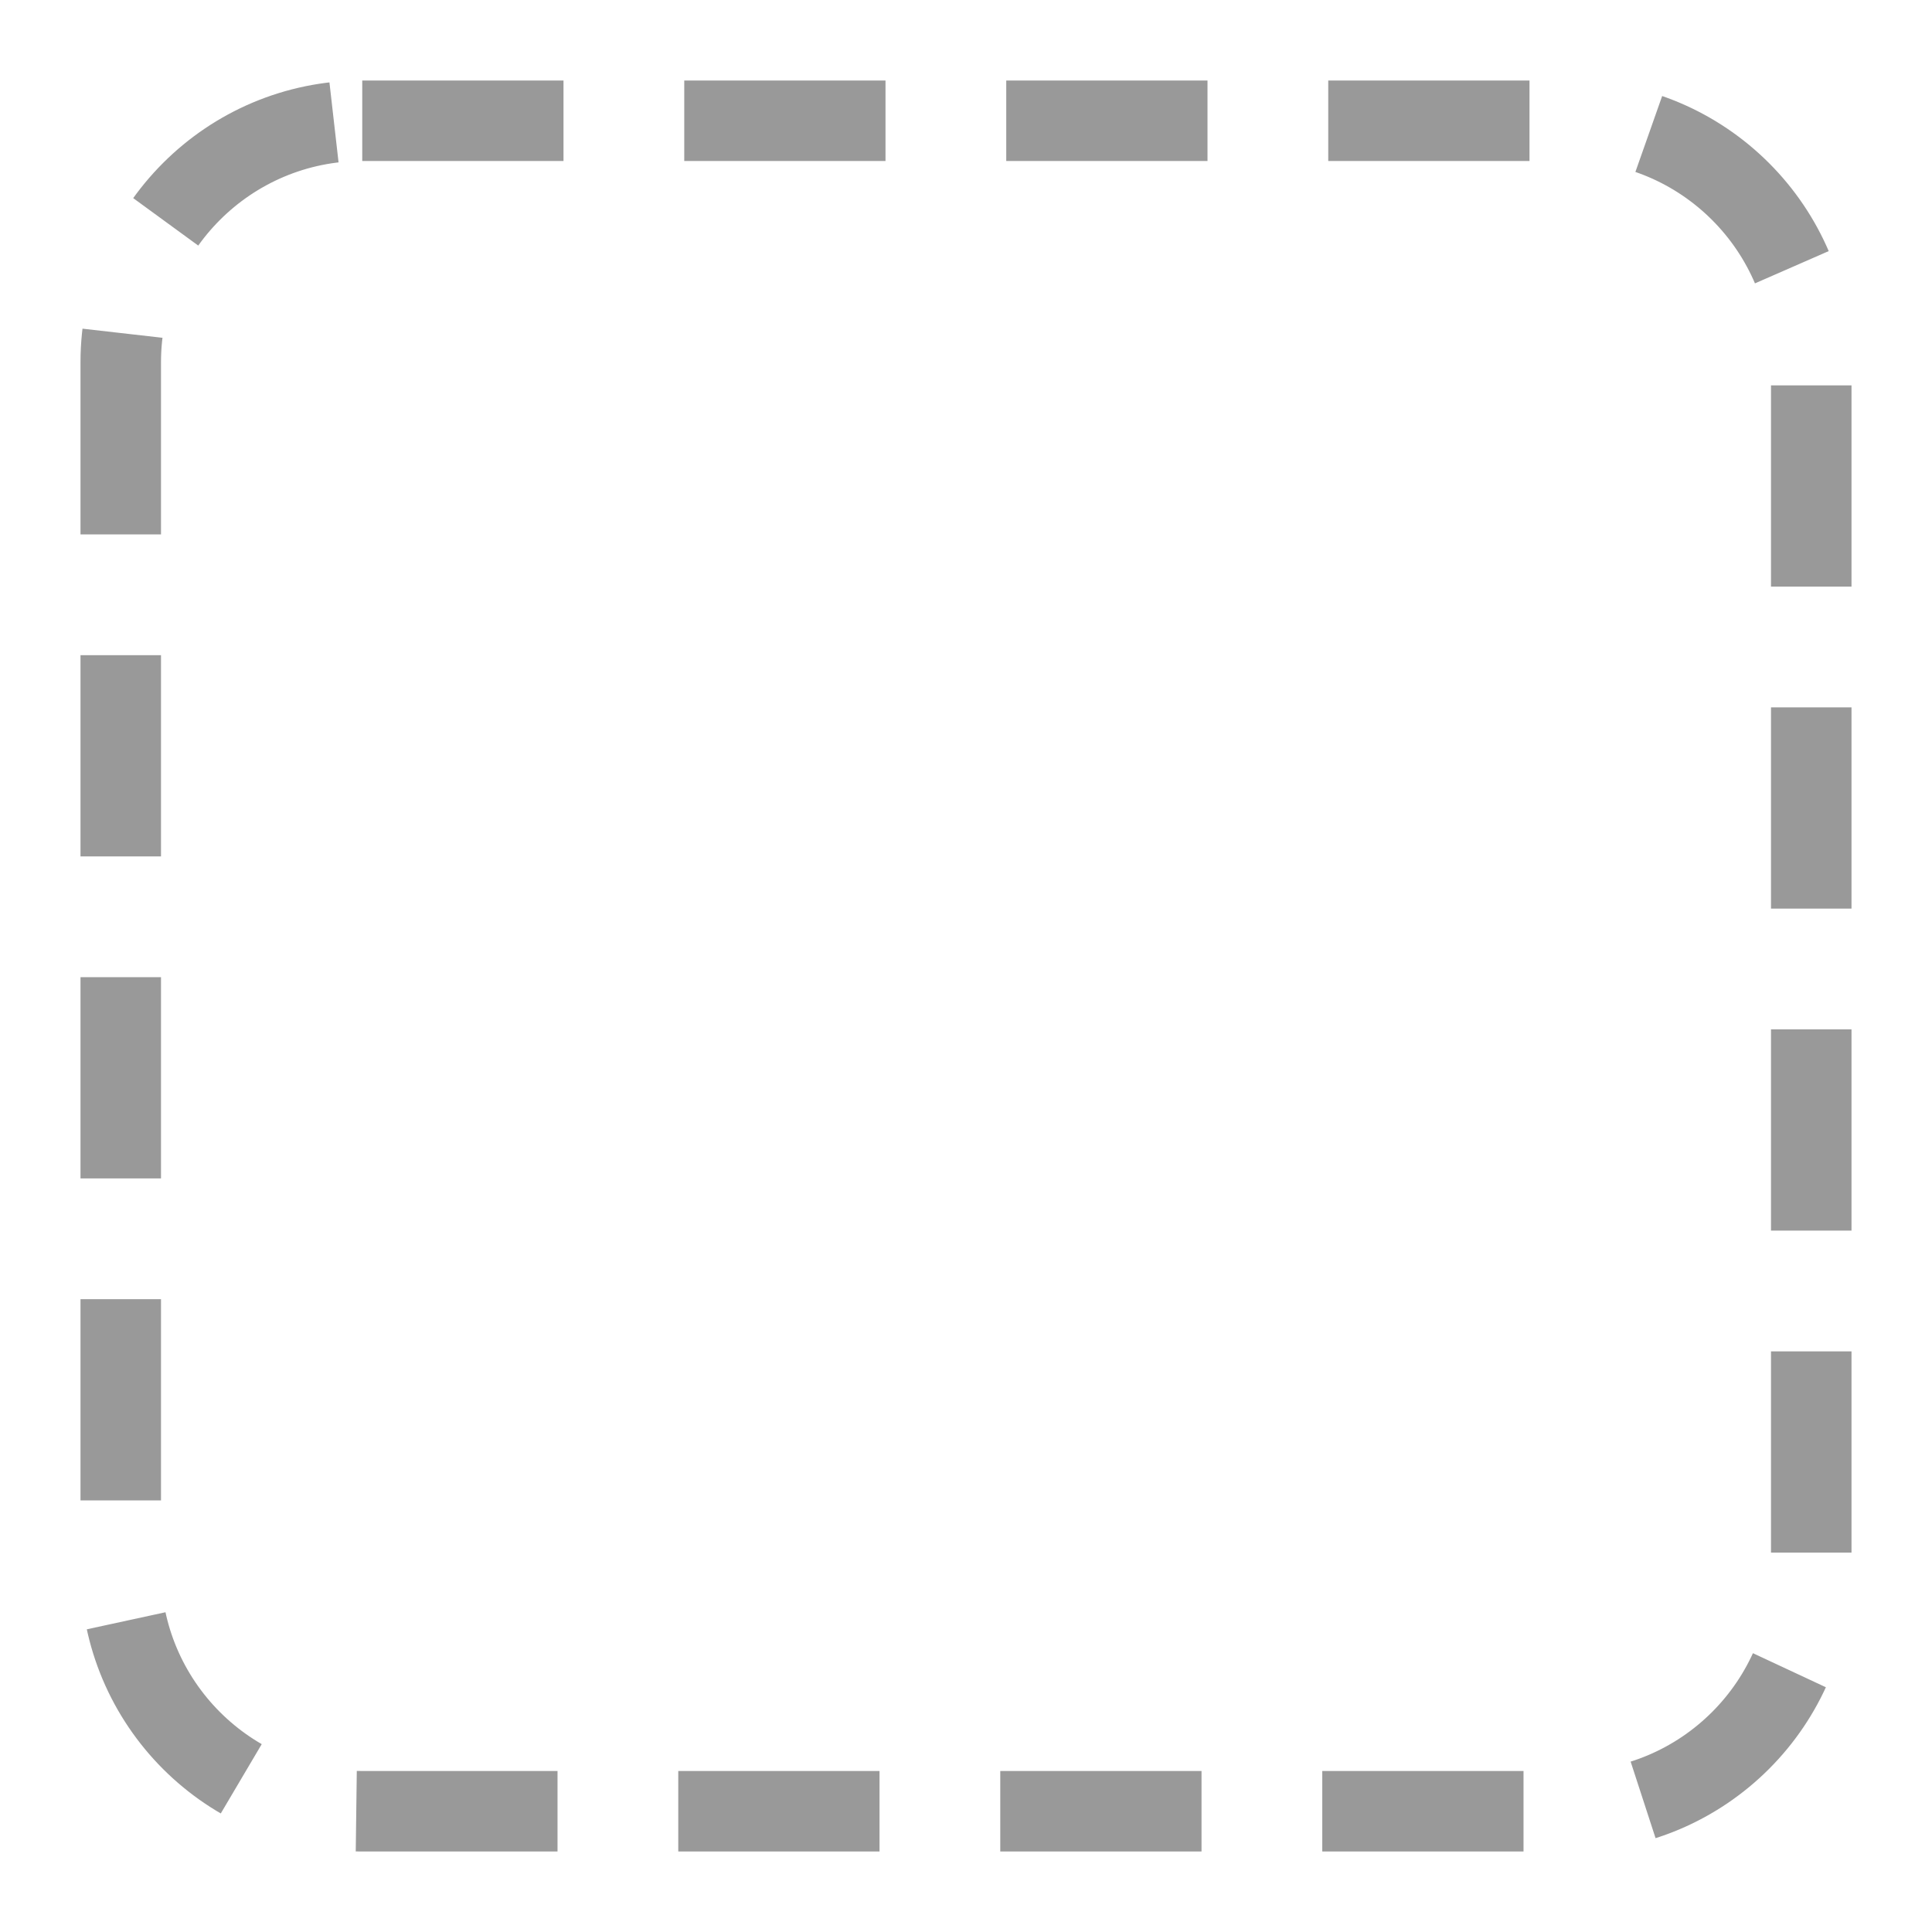
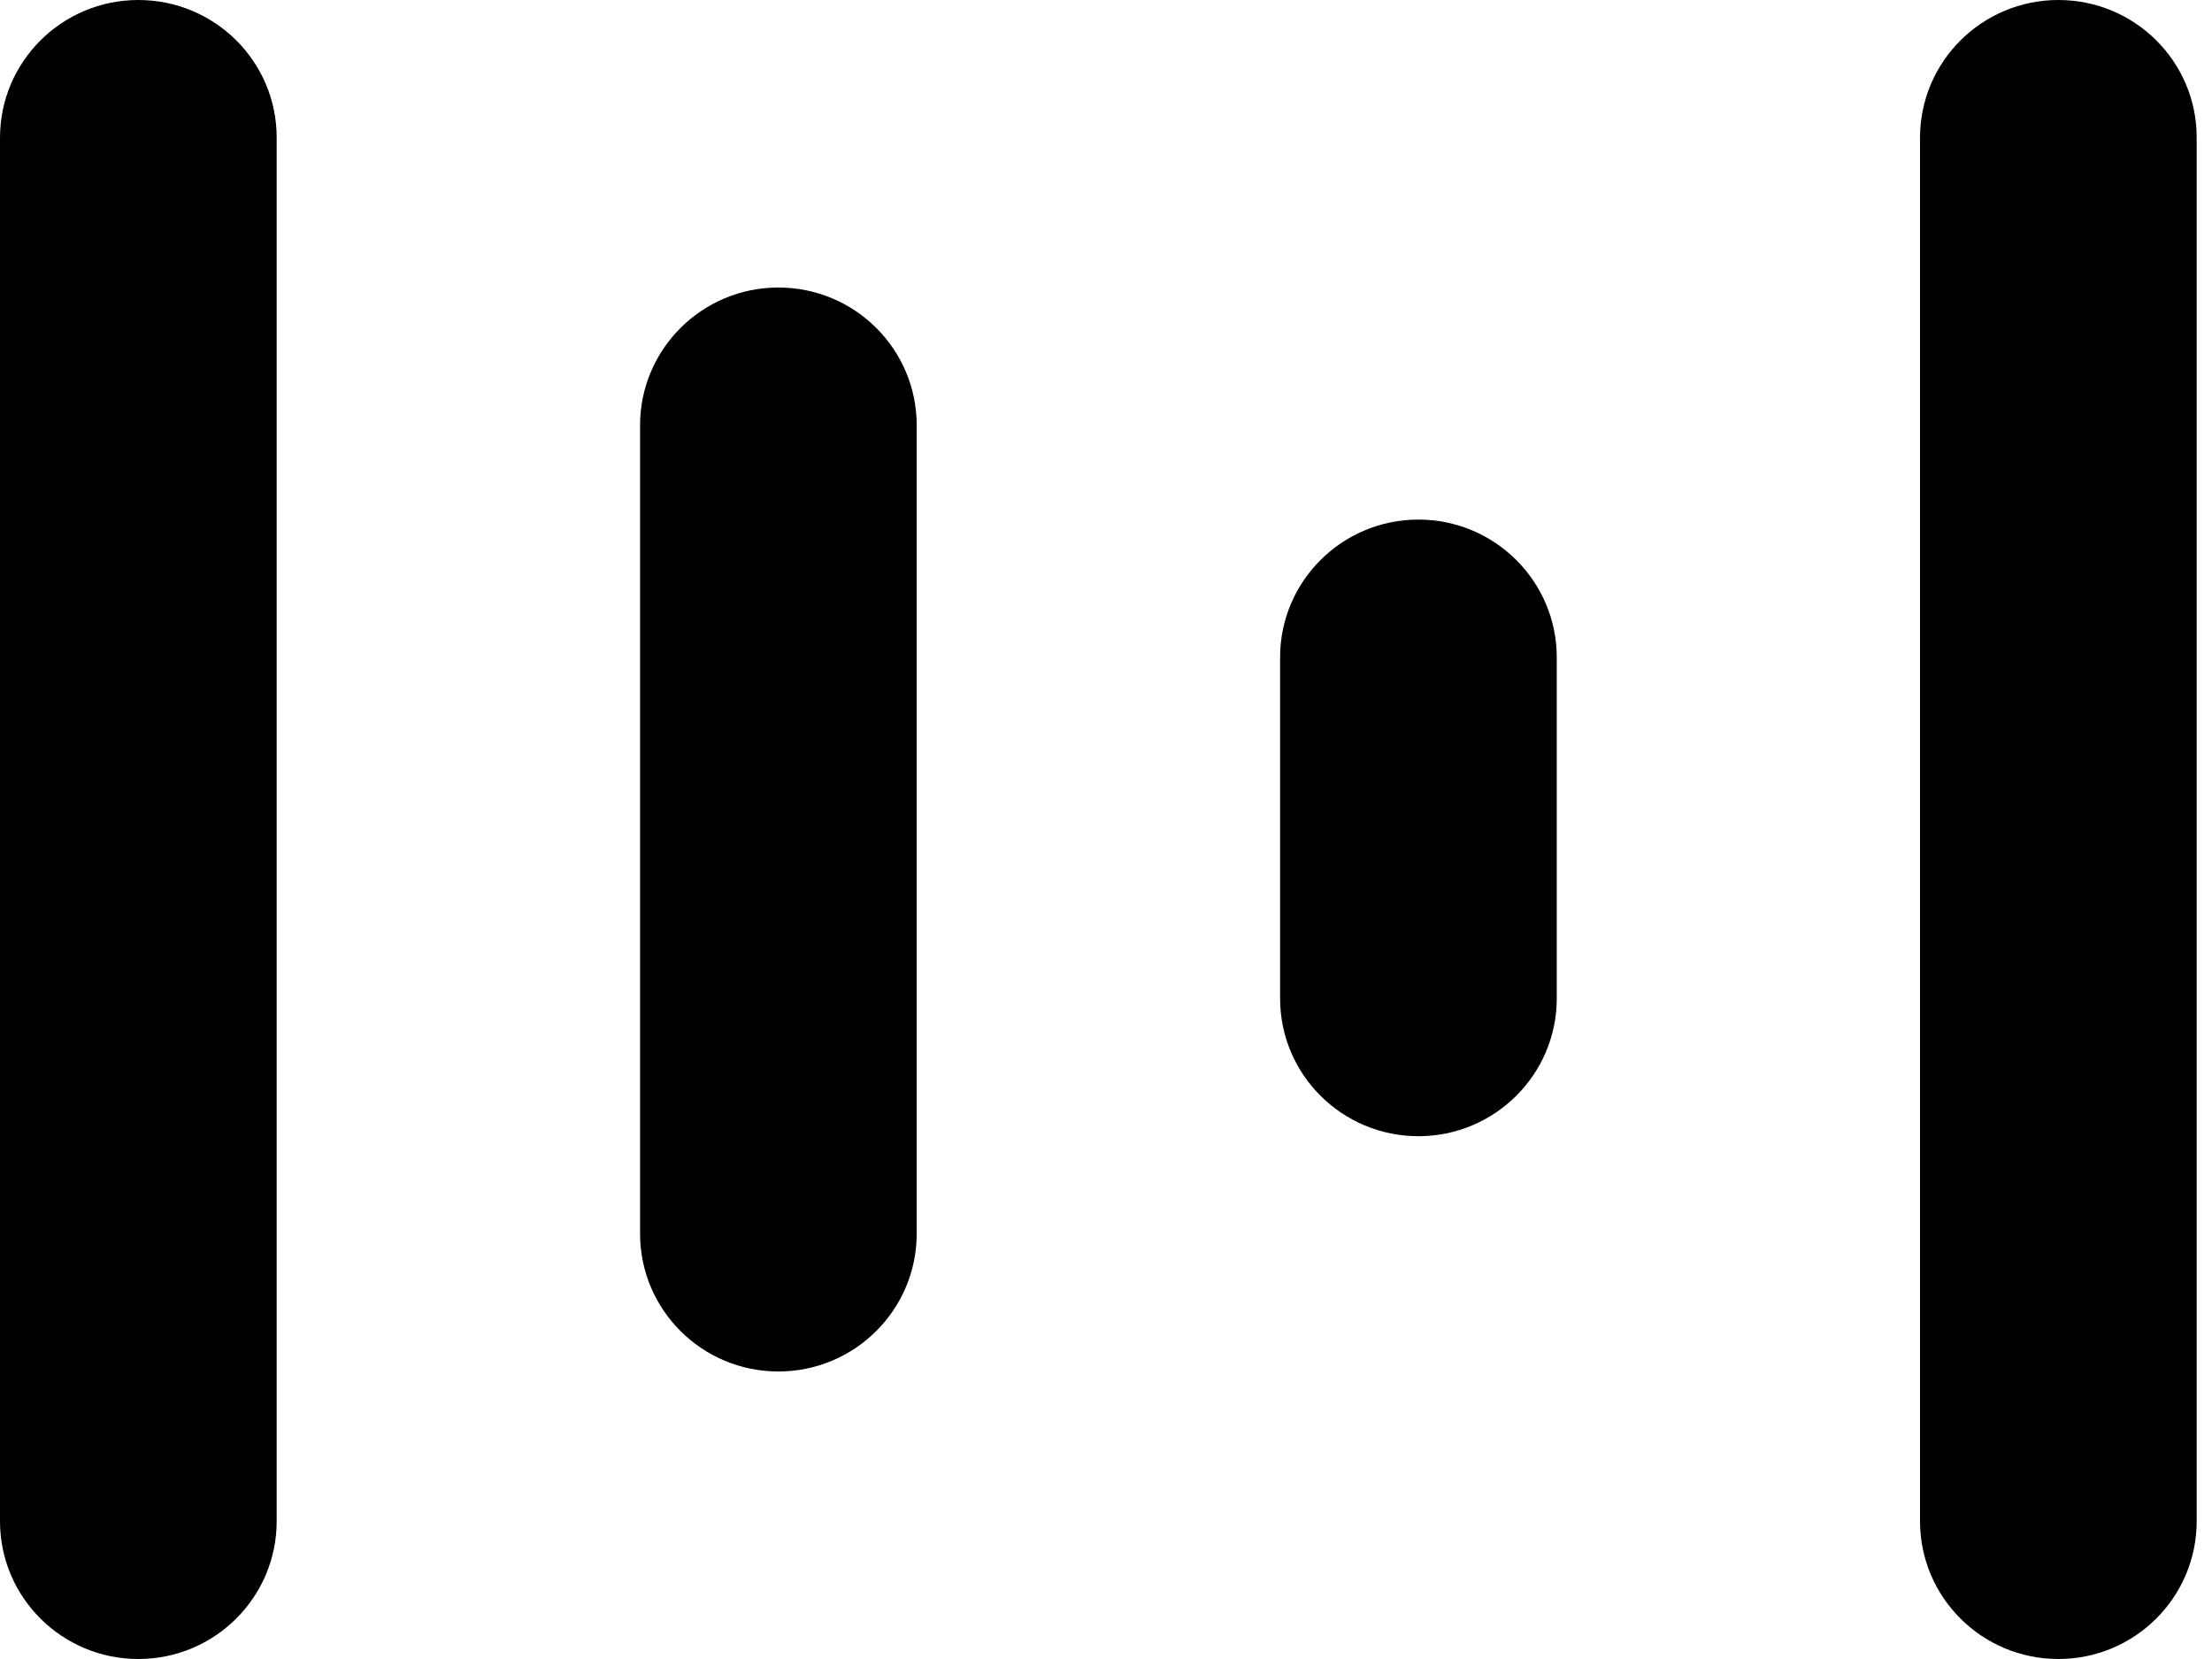
- <svg xmlns="http://www.w3.org/2000/svg" viewBox="0 0 48 48" fill="none">
-   <rect x="3" y="3" width="42" height="42" rx="6" stroke="#999" stroke-width="2" stroke-dasharray="5 3" />
+ <svg xmlns="http://www.w3.org/2000/svg" width="64" height="48" viewBox="0 0 64 48" fill="none">
+   <path d="M4.002 0C6.215 0 8.009 1.783 8.005 3.987V44.013C8.005 46.213 6.215 48 4.002 48C1.794 48 0 46.217 0 44.013V3.987C0 1.783 1.794 0 4.002 0ZM59.555 0C61.767 0 63.561 1.783 63.557 3.987V44.013C63.557 46.213 61.767 48 59.555 48C57.346 48 55.552 46.217 55.552 44.013V3.987C55.552 1.787 57.342 0 59.555 0ZM22.52 8.319C24.733 8.319 26.523 10.102 26.523 12.307V35.693C26.523 37.893 24.733 39.681 22.52 39.681C20.312 39.681 18.519 37.898 18.519 35.693V12.307C18.519 10.107 20.308 8.319 22.52 8.319ZM41.039 15.033C43.248 15.033 45.042 16.82 45.042 19.02V28.887C45.042 31.087 43.248 32.874 41.039 32.874C38.831 32.874 37.037 31.091 37.037 28.887V19.02C37.037 16.821 38.827 15.033 41.039 15.033Z" fill="black" />
</svg>
